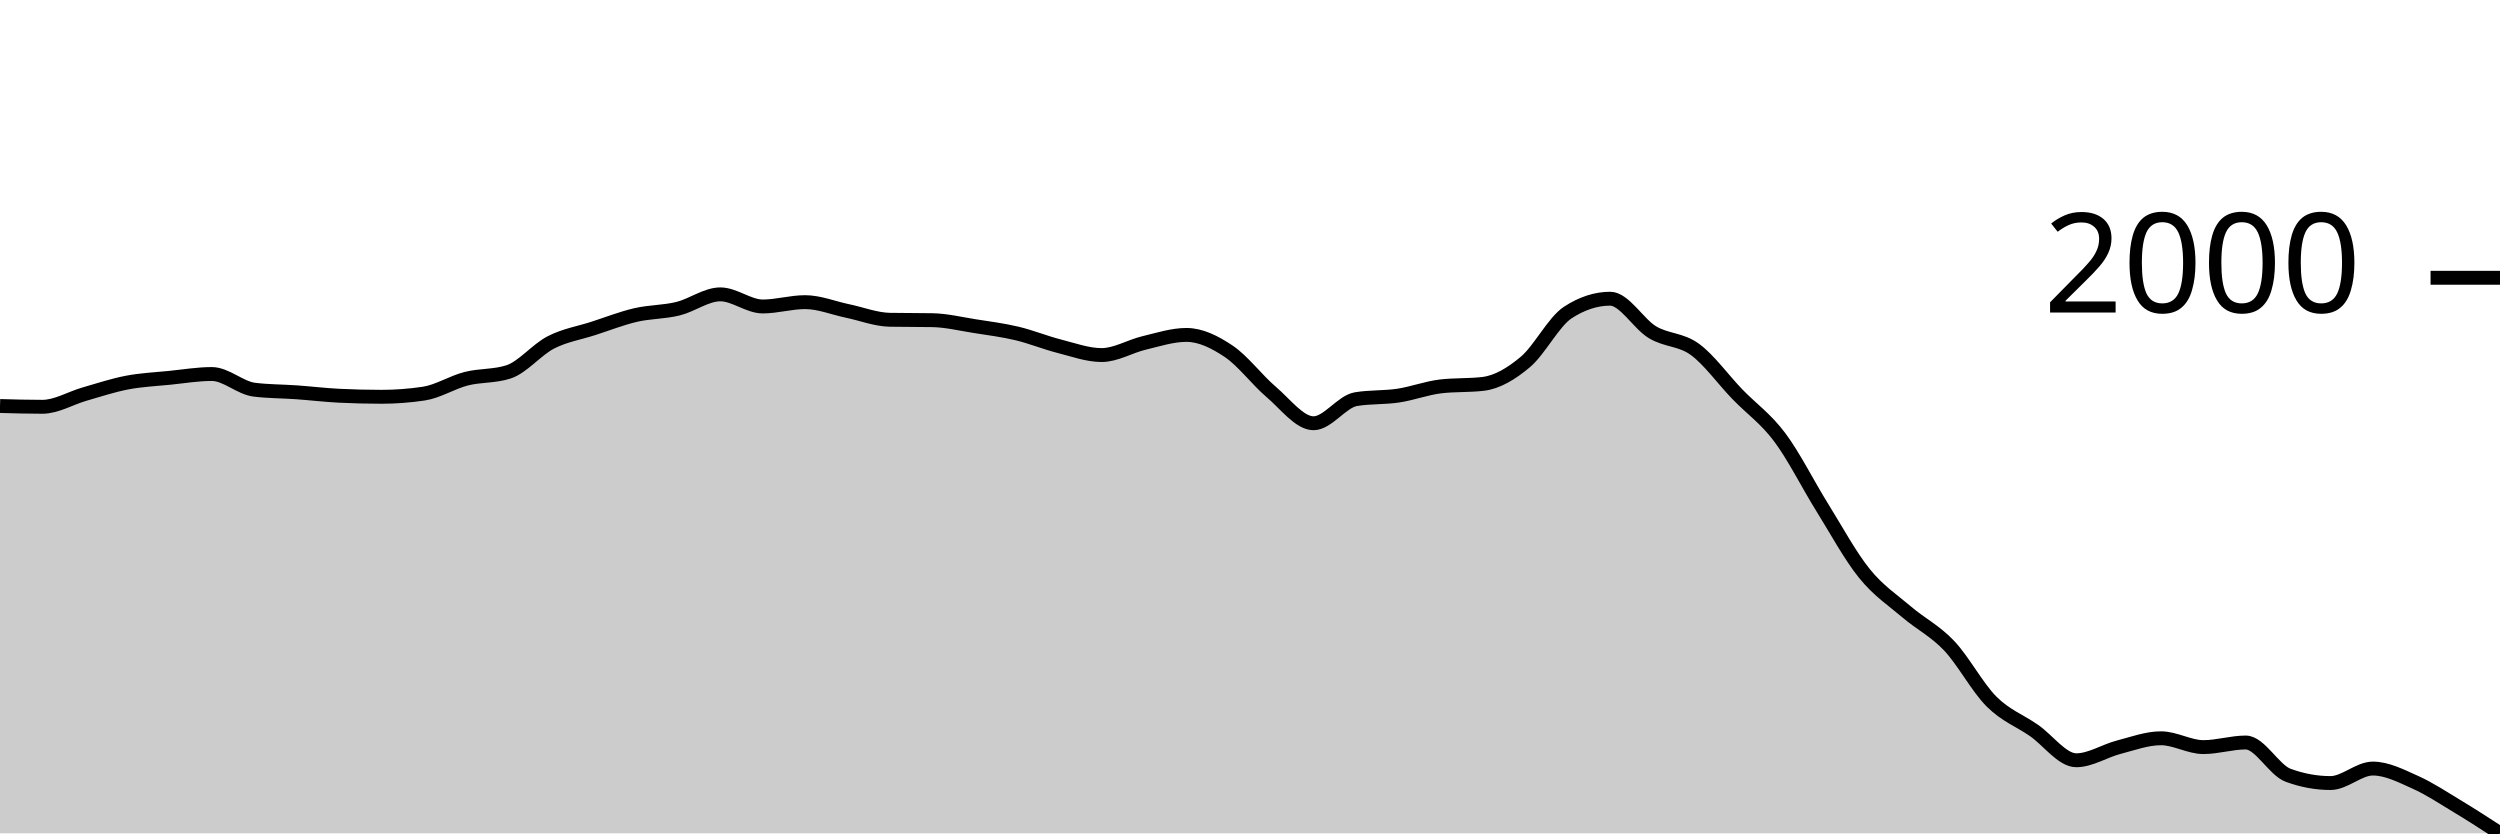
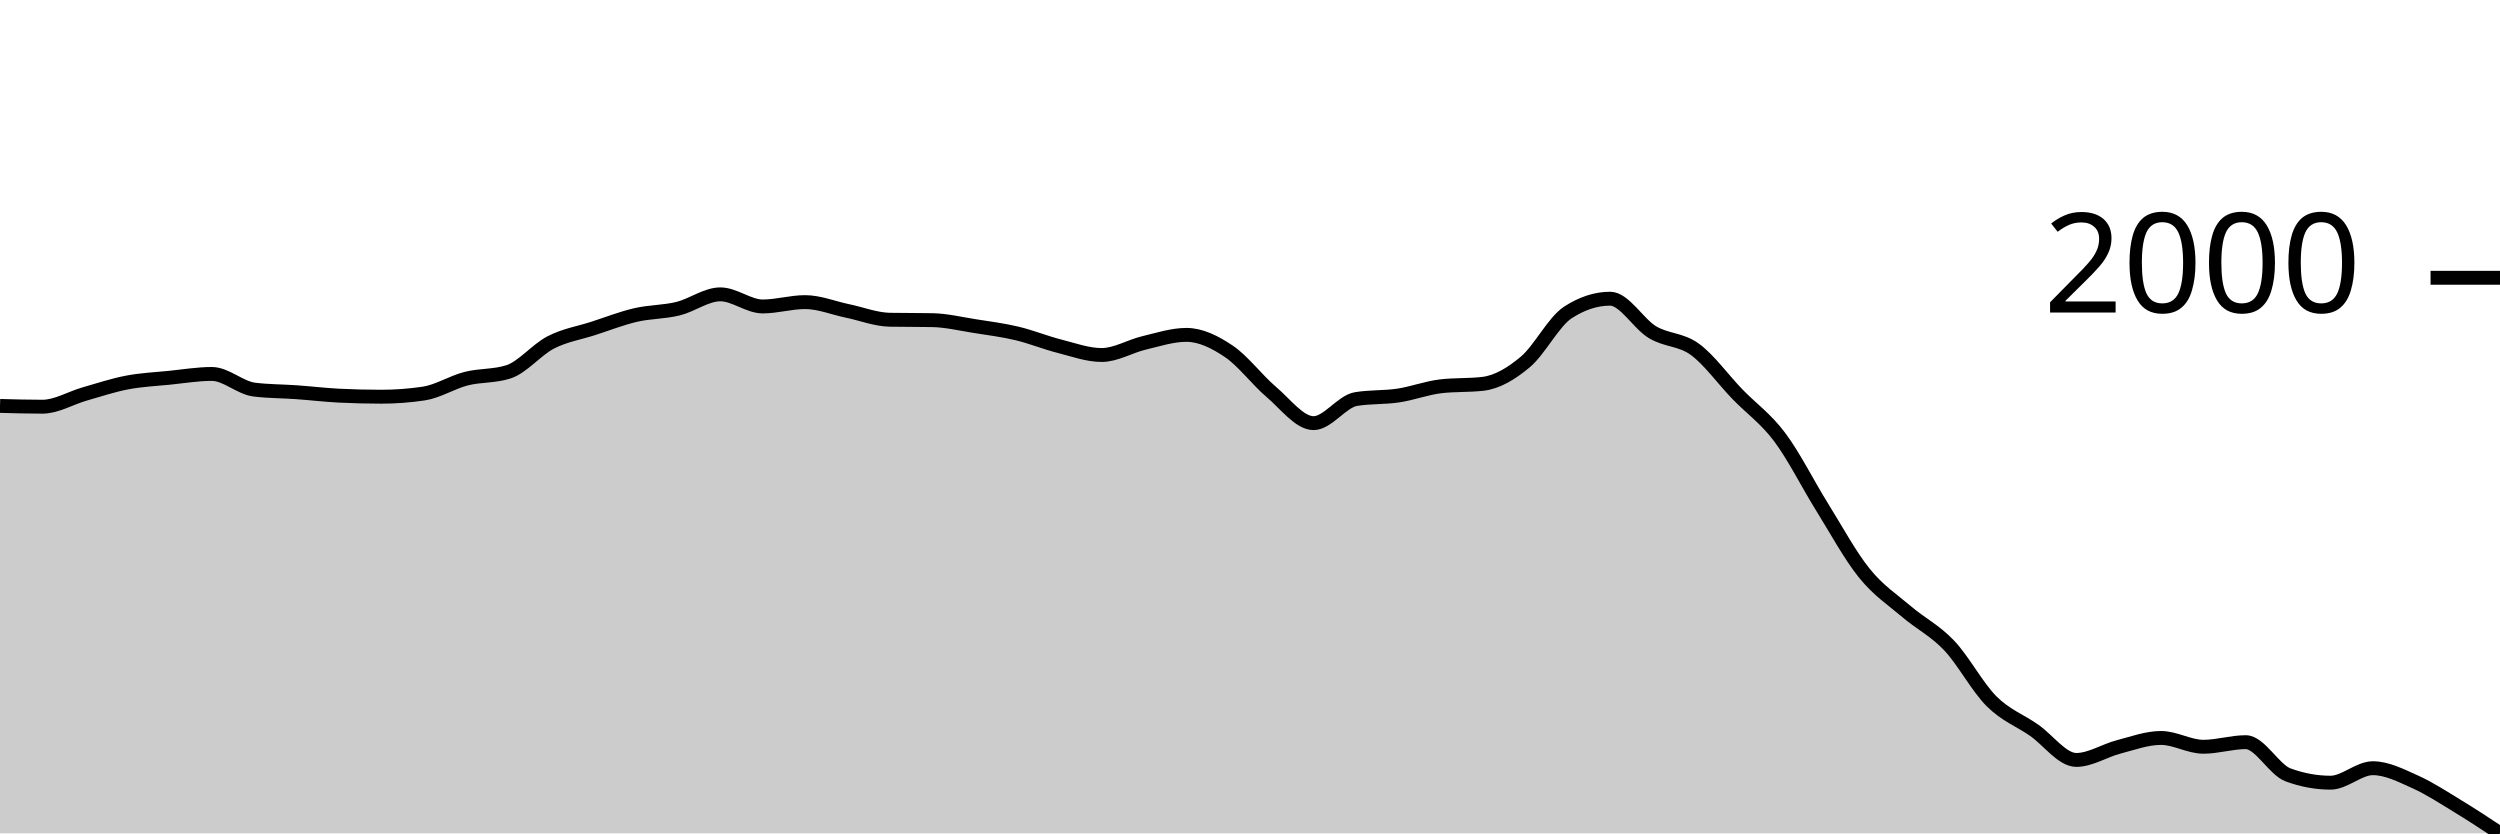
<svg xmlns="http://www.w3.org/2000/svg" viewBox="0 0 180 60">
  <g transform="translate(0,20)">
-     <path class="area" fill="rgba(0, 0, 0, 0.2)" d="M0,9.232C1.017,9.261,2.034,9.289,3.051,9.289C4.068,9.289,5.085,8.66,6.102,8.37C7.119,8.079,8.136,7.739,9.153,7.545C10.169,7.351,11.186,7.306,12.203,7.204C13.22,7.101,14.237,6.929,15.254,6.929C16.271,6.929,17.288,7.93,18.305,8.057C19.322,8.183,20.339,8.174,21.356,8.246C22.373,8.319,23.39,8.442,24.407,8.493C25.424,8.543,26.441,8.569,27.458,8.569C28.475,8.569,29.492,8.493,30.508,8.341C31.525,8.19,32.542,7.531,33.559,7.27C34.576,7.009,35.593,7.106,36.61,6.777C37.627,6.449,38.644,5.175,39.661,4.654C40.678,4.133,41.695,3.978,42.712,3.649C43.729,3.321,44.746,2.919,45.763,2.682C46.78,2.445,47.797,2.476,48.814,2.227C49.831,1.979,50.847,1.194,51.864,1.194C52.881,1.194,53.898,2.066,54.915,2.066C55.932,2.066,56.949,1.754,57.966,1.754C58.983,1.754,60,2.177,61.017,2.389C62.034,2.6,63.051,3.005,64.068,3.024C65.085,3.043,66.102,3.033,67.119,3.052C68.136,3.071,69.153,3.319,70.169,3.479C71.186,3.638,72.203,3.768,73.22,4.009C74.237,4.251,75.254,4.67,76.271,4.929C77.288,5.188,78.305,5.564,79.322,5.564C80.339,5.564,81.356,4.934,82.373,4.692C83.39,4.45,84.407,4.114,85.424,4.114C86.441,4.114,87.458,4.615,88.475,5.299C89.492,5.983,90.508,7.355,91.525,8.218C92.542,9.081,93.559,10.474,94.576,10.474C95.593,10.474,96.61,8.91,97.627,8.739C98.644,8.569,99.661,8.637,100.678,8.483C101.695,8.33,102.712,7.94,103.729,7.82C104.746,7.7,105.763,7.76,106.78,7.64C107.797,7.52,108.814,6.913,109.831,6.057C110.847,5.201,111.864,3.166,112.881,2.502C113.898,1.839,114.915,1.507,115.932,1.507C116.949,1.507,117.966,3.316,118.983,3.924C120,4.532,121.017,4.414,122.034,5.156C123.051,5.899,124.068,7.325,125.085,8.379C126.102,9.433,127.119,10.123,128.136,11.479C129.153,12.834,130.169,14.877,131.186,16.512C132.203,18.147,133.22,20.03,134.237,21.289C135.254,22.548,136.271,23.199,137.288,24.066C138.305,24.934,139.322,25.419,140.339,26.493C141.356,27.567,142.373,29.496,143.39,30.512C144.407,31.528,145.424,31.883,146.441,32.588C147.458,33.292,148.475,34.739,149.492,34.739C150.508,34.739,151.525,34.065,152.542,33.801C153.559,33.537,154.576,33.156,155.593,33.156C156.61,33.156,157.627,33.791,158.644,33.791C159.661,33.791,160.678,33.46,161.695,33.46C162.712,33.46,163.729,35.447,164.746,35.82C165.763,36.193,166.78,36.379,167.797,36.379C168.814,36.379,169.831,35.336,170.847,35.336C171.864,35.336,172.881,35.867,173.898,36.322C174.915,36.777,175.932,37.453,176.949,38.066C177.966,38.679,178.983,39.34,180,40L180,40C178.983,40,177.966,40,176.949,40C175.932,40,174.915,40,173.898,40C172.881,40,171.864,40,170.847,40C169.831,40,168.814,40,167.797,40C166.78,40,165.763,40,164.746,40C163.729,40,162.712,40,161.695,40C160.678,40,159.661,40,158.644,40C157.627,40,156.61,40,155.593,40C154.576,40,153.559,40,152.542,40C151.525,40,150.508,40,149.492,40C148.475,40,147.458,40,146.441,40C145.424,40,144.407,40,143.39,40C142.373,40,141.356,40,140.339,40C139.322,40,138.305,40,137.288,40C136.271,40,135.254,40,134.237,40C133.22,40,132.203,40,131.186,40C130.169,40,129.153,40,128.136,40C127.119,40,126.102,40,125.085,40C124.068,40,123.051,40,122.034,40C121.017,40,120,40,118.983,40C117.966,40,116.949,40,115.932,40C114.915,40,113.898,40,112.881,40C111.864,40,110.847,40,109.831,40C108.814,40,107.797,40,106.78,40C105.763,40,104.746,40,103.729,40C102.712,40,101.695,40,100.678,40C99.661,40,98.644,40,97.627,40C96.61,40,95.593,40,94.576,40C93.559,40,92.542,40,91.525,40C90.508,40,89.492,40,88.475,40C87.458,40,86.441,40,85.424,40C84.407,40,83.39,40,82.373,40C81.356,40,80.339,40,79.322,40C78.305,40,77.288,40,76.271,40C75.254,40,74.237,40,73.22,40C72.203,40,71.186,40,70.169,40C69.153,40,68.136,40,67.119,40C66.102,40,65.085,40,64.068,40C63.051,40,62.034,40,61.017,40C60,40,58.983,40,57.966,40C56.949,40,55.932,40,54.915,40C53.898,40,52.881,40,51.864,40C50.847,40,49.831,40,48.814,40C47.797,40,46.78,40,45.763,40C44.746,40,43.729,40,42.712,40C41.695,40,40.678,40,39.661,40C38.644,40,37.627,40,36.61,40C35.593,40,34.576,40,33.559,40C32.542,40,31.525,40,30.508,40C29.492,40,28.475,40,27.458,40C26.441,40,25.424,40,24.407,40C23.39,40,22.373,40,21.356,40C20.339,40,19.322,40,18.305,40C17.288,40,16.271,40,15.254,40C14.237,40,13.22,40,12.203,40C11.186,40,10.169,40,9.153,40C8.136,40,7.119,40,6.102,40C5.085,40,4.068,40,3.051,40C2.034,40,1.017,40,0,40Z" />
-     <path class="line" stroke="black" fill="none" d="M0,9.232C1.017,9.261,2.034,9.289,3.051,9.289C4.068,9.289,5.085,8.66,6.102,8.37C7.119,8.079,8.136,7.739,9.153,7.545C10.169,7.351,11.186,7.306,12.203,7.204C13.22,7.101,14.237,6.929,15.254,6.929C16.271,6.929,17.288,7.93,18.305,8.057C19.322,8.183,20.339,8.174,21.356,8.246C22.373,8.319,23.39,8.442,24.407,8.493C25.424,8.543,26.441,8.569,27.458,8.569C28.475,8.569,29.492,8.493,30.508,8.341C31.525,8.19,32.542,7.531,33.559,7.27C34.576,7.009,35.593,7.106,36.61,6.777C37.627,6.449,38.644,5.175,39.661,4.654C40.678,4.133,41.695,3.978,42.712,3.649C43.729,3.321,44.746,2.919,45.763,2.682C46.78,2.445,47.797,2.476,48.814,2.227C49.831,1.979,50.847,1.194,51.864,1.194C52.881,1.194,53.898,2.066,54.915,2.066C55.932,2.066,56.949,1.754,57.966,1.754C58.983,1.754,60,2.177,61.017,2.389C62.034,2.6,63.051,3.005,64.068,3.024C65.085,3.043,66.102,3.033,67.119,3.052C68.136,3.071,69.153,3.319,70.169,3.479C71.186,3.638,72.203,3.768,73.22,4.009C74.237,4.251,75.254,4.67,76.271,4.929C77.288,5.188,78.305,5.564,79.322,5.564C80.339,5.564,81.356,4.934,82.373,4.692C83.39,4.45,84.407,4.114,85.424,4.114C86.441,4.114,87.458,4.615,88.475,5.299C89.492,5.983,90.508,7.355,91.525,8.218C92.542,9.081,93.559,10.474,94.576,10.474C95.593,10.474,96.61,8.91,97.627,8.739C98.644,8.569,99.661,8.637,100.678,8.483C101.695,8.33,102.712,7.94,103.729,7.82C104.746,7.7,105.763,7.76,106.78,7.64C107.797,7.52,108.814,6.913,109.831,6.057C110.847,5.201,111.864,3.166,112.881,2.502C113.898,1.839,114.915,1.507,115.932,1.507C116.949,1.507,117.966,3.316,118.983,3.924C120,4.532,121.017,4.414,122.034,5.156C123.051,5.899,124.068,7.325,125.085,8.379C126.102,9.433,127.119,10.123,128.136,11.479C129.153,12.834,130.169,14.877,131.186,16.512C132.203,18.147,133.22,20.03,134.237,21.289C135.254,22.548,136.271,23.199,137.288,24.066C138.305,24.934,139.322,25.419,140.339,26.493C141.356,27.567,142.373,29.496,143.39,30.512C144.407,31.528,145.424,31.883,146.441,32.588C147.458,33.292,148.475,34.739,149.492,34.739C150.508,34.739,151.525,34.065,152.542,33.801C153.559,33.537,154.576,33.156,155.593,33.156C156.61,33.156,157.627,33.791,158.644,33.791C159.661,33.791,160.678,33.46,161.695,33.46C162.712,33.46,163.729,35.447,164.746,35.82C165.763,36.193,166.78,36.379,167.797,36.379C168.814,36.379,169.831,35.336,170.847,35.336C171.864,35.336,172.881,35.867,173.898,36.322C174.915,36.777,175.932,37.453,176.949,38.066C177.966,38.679,178.983,39.34,180,40" />
+     <path class="area" fill="rgba(0, 0, 0, 0.2)" d="M0,9.226C1.017,9.254,2.034,9.283,3.051,9.283C4.068,9.283,5.085,8.654,6.102,8.364C7.119,8.073,8.136,7.734,9.153,7.54C10.169,7.345,11.186,7.301,12.203,7.199C13.22,7.096,14.237,6.924,15.254,6.924C16.271,6.924,17.288,7.925,18.305,8.051C19.322,8.177,20.339,8.168,21.356,8.241C22.373,8.313,23.39,8.436,24.407,8.487C25.424,8.537,26.441,8.563,27.458,8.563C28.475,8.563,29.492,8.487,30.508,8.335C31.525,8.184,32.542,7.525,33.559,7.265C34.576,7.004,35.593,7.101,36.61,6.772C37.627,6.444,38.644,5.172,39.661,4.651C40.678,4.13,41.695,3.975,42.712,3.647C43.729,3.318,44.746,2.917,45.763,2.681C46.78,2.444,47.797,2.474,48.814,2.226C49.831,1.978,50.847,1.193,51.864,1.193C52.881,1.193,53.898,2.065,54.915,2.065C55.932,2.065,56.949,1.752,57.966,1.752C58.983,1.752,60,2.175,61.017,2.387C62.034,2.598,63.051,3.003,64.068,3.022C65.085,3.04,66.102,3.031,67.119,3.05C68.136,3.069,69.153,3.317,70.169,3.476C71.186,3.636,72.203,3.765,73.22,4.007C74.237,4.248,75.254,4.667,76.271,4.925C77.288,5.184,78.305,5.56,79.322,5.56C80.339,5.56,81.356,4.93,82.373,4.689C83.39,4.447,84.407,4.111,85.424,4.111C86.441,4.111,87.458,4.611,88.475,5.295C89.492,5.978,90.508,7.35,91.525,8.212C92.542,9.074,93.559,10.466,94.576,10.466C95.593,10.466,96.61,8.904,97.627,8.733C98.644,8.563,99.661,8.631,100.678,8.477C101.695,8.324,102.712,7.934,103.729,7.814C104.746,7.694,105.763,7.754,106.78,7.634C107.797,7.514,108.814,6.908,109.831,6.053C110.847,5.197,111.864,3.164,112.881,2.501C113.898,1.838,114.915,1.506,115.932,1.506C116.949,1.506,117.966,3.314,118.983,3.921C120,4.529,121.017,4.411,122.034,5.153C123.051,5.895,124.068,7.32,125.085,8.373C126.102,9.426,127.119,10.116,128.136,11.471C129.153,12.825,130.169,14.866,131.186,16.5C132.203,18.134,133.22,20.016,134.237,21.274C135.254,22.532,136.271,23.183,137.288,24.049C138.305,24.916,139.322,25.401,140.339,26.474C141.356,27.548,142.373,29.475,143.39,30.49C144.407,31.505,145.424,31.86,146.441,32.565C147.458,33.269,148.475,34.715,149.492,34.715C150.508,34.715,151.525,34.041,152.542,33.777C153.559,33.513,154.576,33.133,155.593,33.133C156.61,33.133,157.627,33.767,158.644,33.767C159.661,33.767,160.678,33.436,161.695,33.436C162.712,33.436,163.729,35.422,164.746,35.794C165.763,36.167,166.78,36.353,167.797,36.353C168.814,36.353,169.831,35.311,170.847,35.311C171.864,35.311,172.881,35.842,173.898,36.296C174.915,36.751,175.932,37.422,176.949,38.039C177.966,38.657,178.983,39.328,180,40L180,40C178.983,40,177.966,40,176.949,40C175.932,40,174.915,40,173.898,40C172.881,40,171.864,40,170.847,40C169.831,40,168.814,40,167.797,40C166.78,40,165.763,40,164.746,40C163.729,40,162.712,40,161.695,40C160.678,40,159.661,40,158.644,40C157.627,40,156.61,40,155.593,40C154.576,40,153.559,40,152.542,40C151.525,40,150.508,40,149.492,40C148.475,40,147.458,40,146.441,40C145.424,40,144.407,40,143.39,40C142.373,40,141.356,40,140.339,40C139.322,40,138.305,40,137.288,40C136.271,40,135.254,40,134.237,40C133.22,40,132.203,40,131.186,40C130.169,40,129.153,40,128.136,40C127.119,40,126.102,40,125.085,40C124.068,40,123.051,40,122.034,40C121.017,40,120,40,118.983,40C117.966,40,116.949,40,115.932,40C114.915,40,113.898,40,112.881,40C111.864,40,110.847,40,109.831,40C108.814,40,107.797,40,106.78,40C105.763,40,104.746,40,103.729,40C102.712,40,101.695,40,100.678,40C99.661,40,98.644,40,97.627,40C96.61,40,95.593,40,94.576,40C93.559,40,92.542,40,91.525,40C90.508,40,89.492,40,88.475,40C87.458,40,86.441,40,85.424,40C84.407,40,83.39,40,82.373,40C81.356,40,80.339,40,79.322,40C78.305,40,77.288,40,76.271,40C75.254,40,74.237,40,73.22,40C72.203,40,71.186,40,70.169,40C69.153,40,68.136,40,67.119,40C66.102,40,65.085,40,64.068,40C63.051,40,62.034,40,61.017,40C60,40,58.983,40,57.966,40C56.949,40,55.932,40,54.915,40C53.898,40,52.881,40,51.864,40C50.847,40,49.831,40,48.814,40C47.797,40,46.78,40,45.763,40C44.746,40,43.729,40,42.712,40C41.695,40,40.678,40,39.661,40C38.644,40,37.627,40,36.61,40C35.593,40,34.576,40,33.559,40C32.542,40,31.525,40,30.508,40C29.492,40,28.475,40,27.458,40C26.441,40,25.424,40,24.407,40C23.39,40,22.373,40,21.356,40C20.339,40,19.322,40,18.305,40C17.288,40,16.271,40,15.254,40C14.237,40,13.22,40,12.203,40C11.186,40,10.169,40,9.153,40C8.136,40,7.119,40,6.102,40C5.085,40,4.068,40,3.051,40C2.034,40,1.017,40,0,40Z" />
+     <path class="line" stroke="black" fill="none" d="M0,9.226C1.017,9.254,2.034,9.283,3.051,9.283C4.068,9.283,5.085,8.654,6.102,8.364C7.119,8.073,8.136,7.734,9.153,7.54C10.169,7.345,11.186,7.301,12.203,7.199C13.22,7.096,14.237,6.924,15.254,6.924C16.271,6.924,17.288,7.925,18.305,8.051C19.322,8.177,20.339,8.168,21.356,8.241C22.373,8.313,23.39,8.436,24.407,8.487C25.424,8.537,26.441,8.563,27.458,8.563C28.475,8.563,29.492,8.487,30.508,8.335C31.525,8.184,32.542,7.525,33.559,7.265C34.576,7.004,35.593,7.101,36.61,6.772C37.627,6.444,38.644,5.172,39.661,4.651C40.678,4.13,41.695,3.975,42.712,3.647C43.729,3.318,44.746,2.917,45.763,2.681C46.78,2.444,47.797,2.474,48.814,2.226C49.831,1.978,50.847,1.193,51.864,1.193C52.881,1.193,53.898,2.065,54.915,2.065C55.932,2.065,56.949,1.752,57.966,1.752C58.983,1.752,60,2.175,61.017,2.387C62.034,2.598,63.051,3.003,64.068,3.022C65.085,3.04,66.102,3.031,67.119,3.05C68.136,3.069,69.153,3.317,70.169,3.476C71.186,3.636,72.203,3.765,73.22,4.007C74.237,4.248,75.254,4.667,76.271,4.925C77.288,5.184,78.305,5.56,79.322,5.56C80.339,5.56,81.356,4.93,82.373,4.689C83.39,4.447,84.407,4.111,85.424,4.111C86.441,4.111,87.458,4.611,88.475,5.295C89.492,5.978,90.508,7.35,91.525,8.212C92.542,9.074,93.559,10.466,94.576,10.466C95.593,10.466,96.61,8.904,97.627,8.733C98.644,8.563,99.661,8.631,100.678,8.477C101.695,8.324,102.712,7.934,103.729,7.814C104.746,7.694,105.763,7.754,106.78,7.634C107.797,7.514,108.814,6.908,109.831,6.053C110.847,5.197,111.864,3.164,112.881,2.501C113.898,1.838,114.915,1.506,115.932,1.506C116.949,1.506,117.966,3.314,118.983,3.921C120,4.529,121.017,4.411,122.034,5.153C123.051,5.895,124.068,7.32,125.085,8.373C126.102,9.426,127.119,10.116,128.136,11.471C129.153,12.825,130.169,14.866,131.186,16.5C132.203,18.134,133.22,20.016,134.237,21.274C135.254,22.532,136.271,23.183,137.288,24.049C138.305,24.916,139.322,25.401,140.339,26.474C141.356,27.548,142.373,29.475,143.39,30.49C144.407,31.505,145.424,31.86,146.441,32.565C147.458,33.269,148.475,34.715,149.492,34.715C150.508,34.715,151.525,34.041,152.542,33.777C153.559,33.513,154.576,33.133,155.593,33.133C156.61,33.133,157.627,33.767,158.644,33.767C159.661,33.767,160.678,33.436,161.695,33.436C162.712,33.436,163.729,35.422,164.746,35.794C165.763,36.167,166.78,36.353,167.797,36.353C168.814,36.353,169.831,35.311,170.847,35.311C171.864,35.311,172.881,35.842,173.898,36.296C174.915,36.751,175.932,37.422,176.949,38.039C177.966,38.657,178.983,39.328,180,40" />
    <path class="axis-ceiling" stroke-width="1" stroke="black" fill="none" d="M175,0L180,0" />
    <text class="axis-ceiling-label" font-family="sans-serif" text-anchor="end" font-size="10px" x="170" y="2.5">2000</text>
  </g>
</svg>
